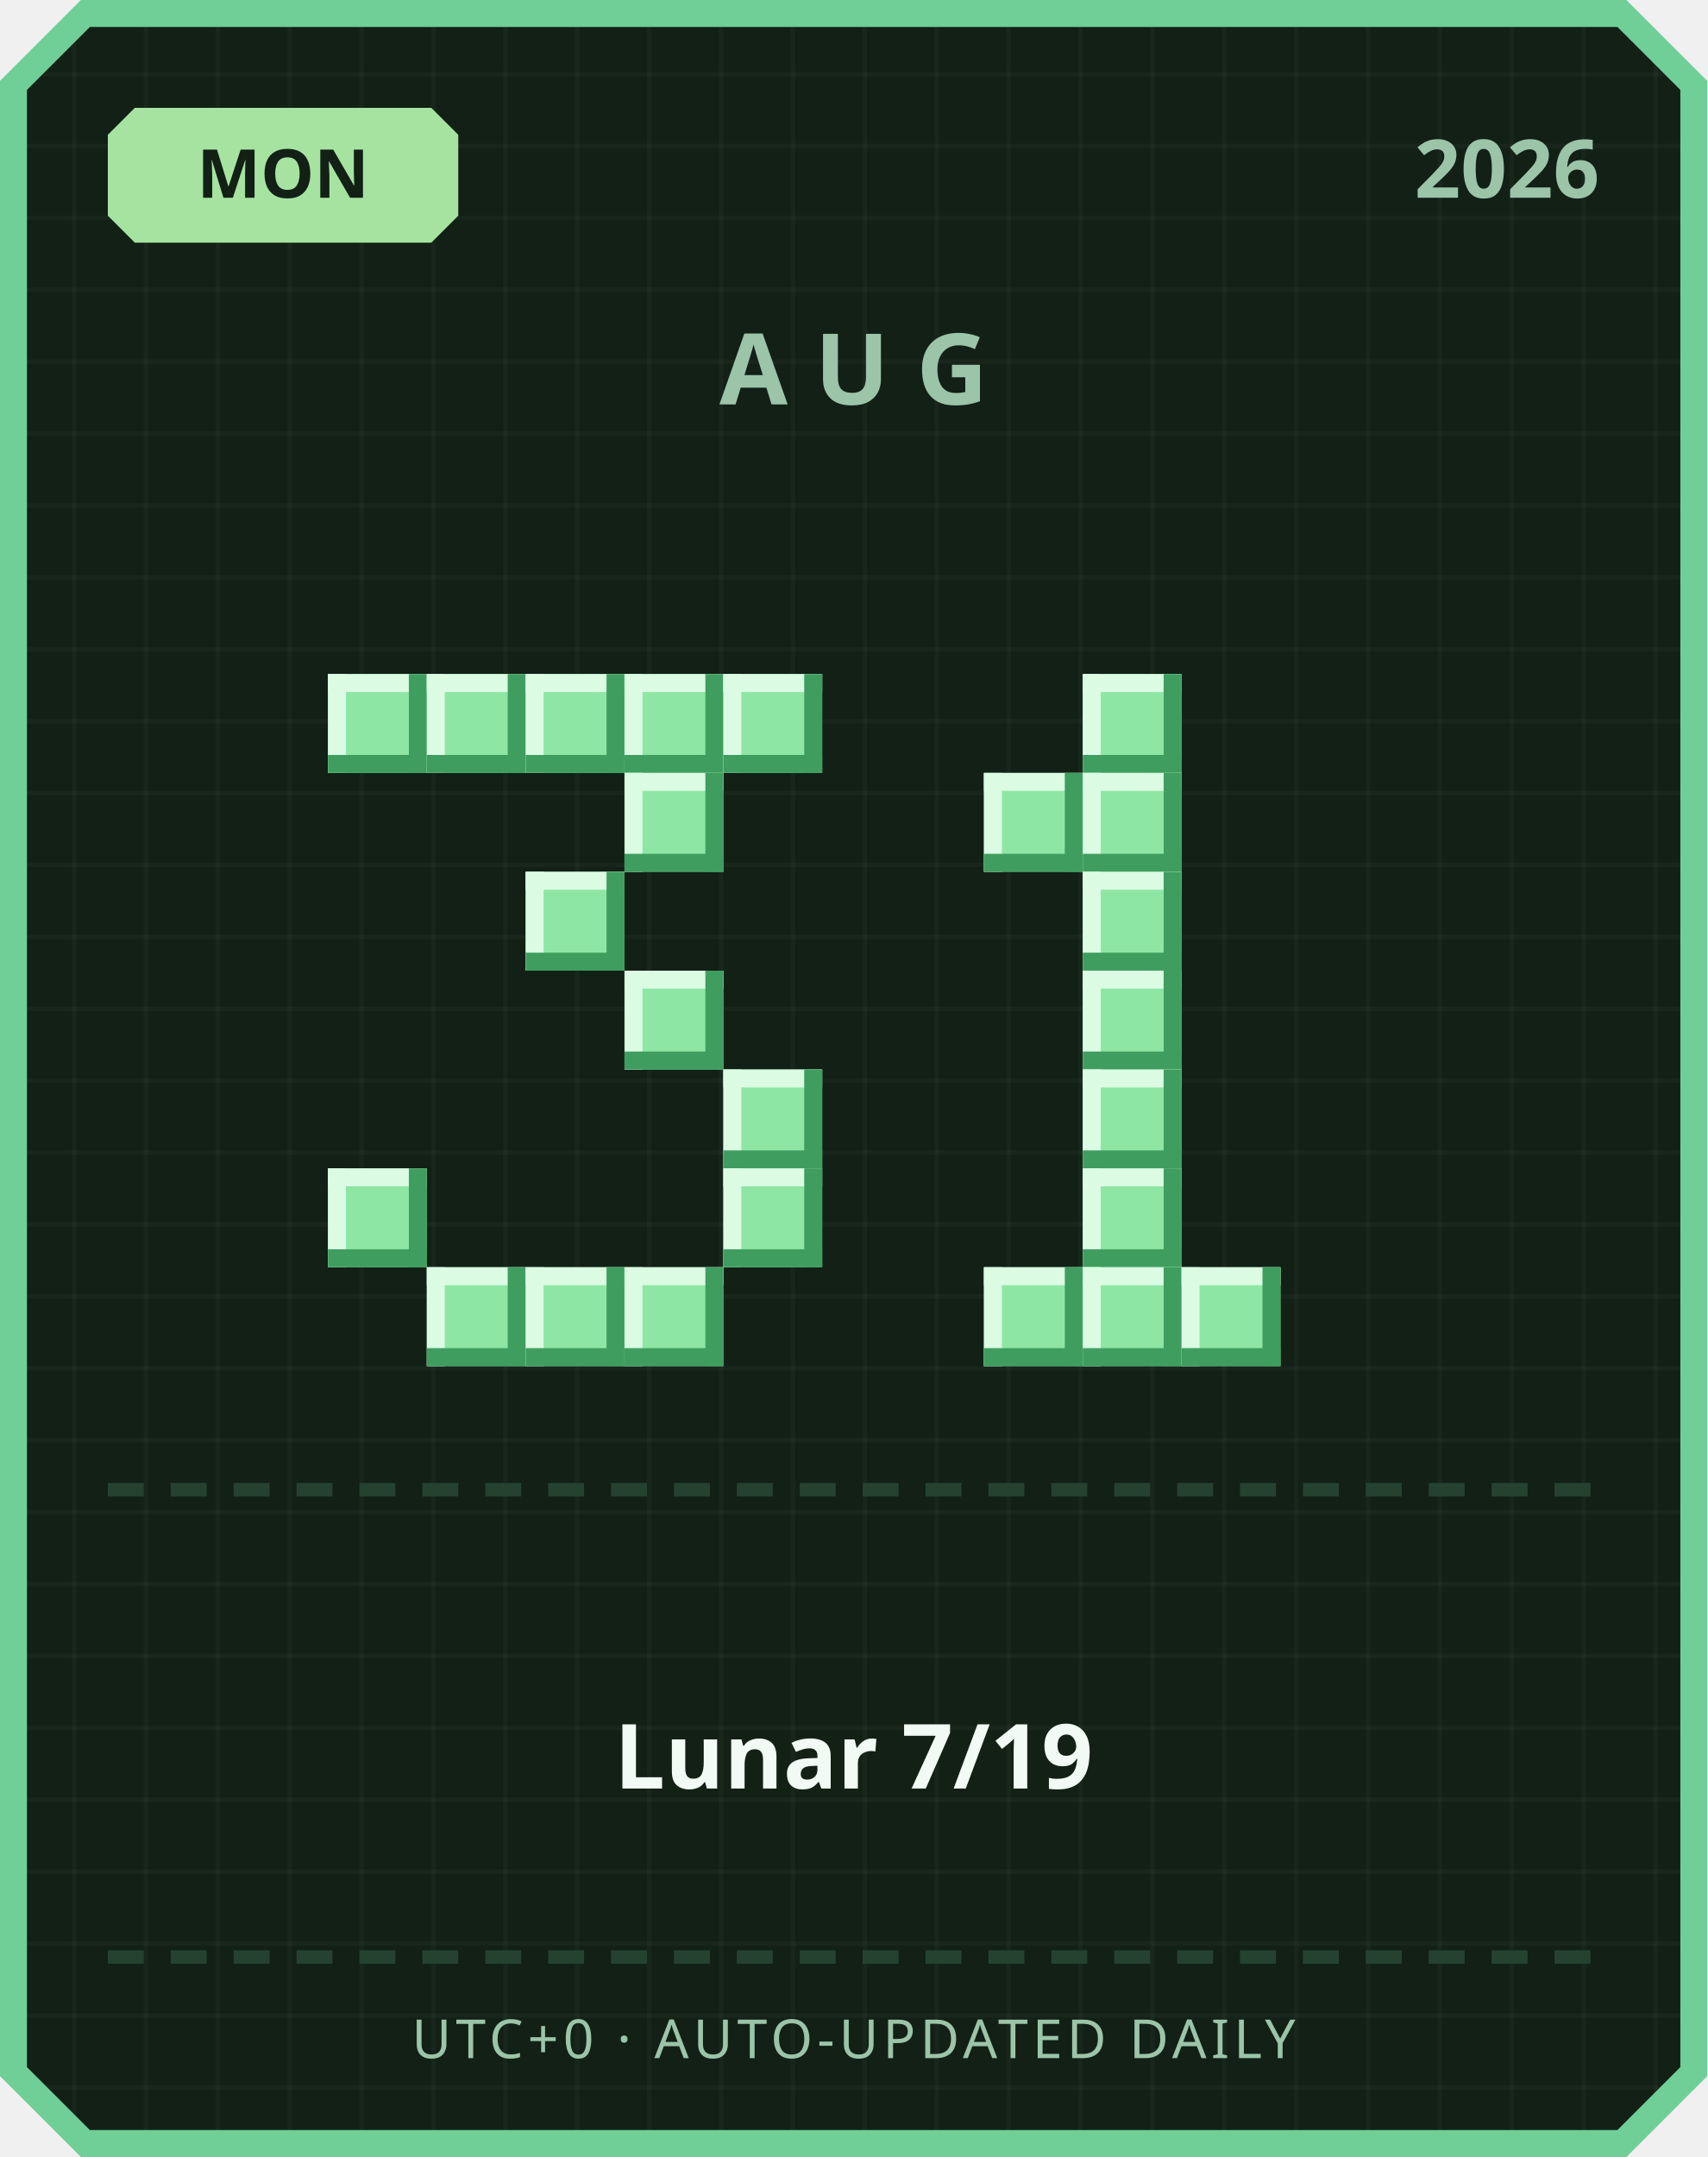
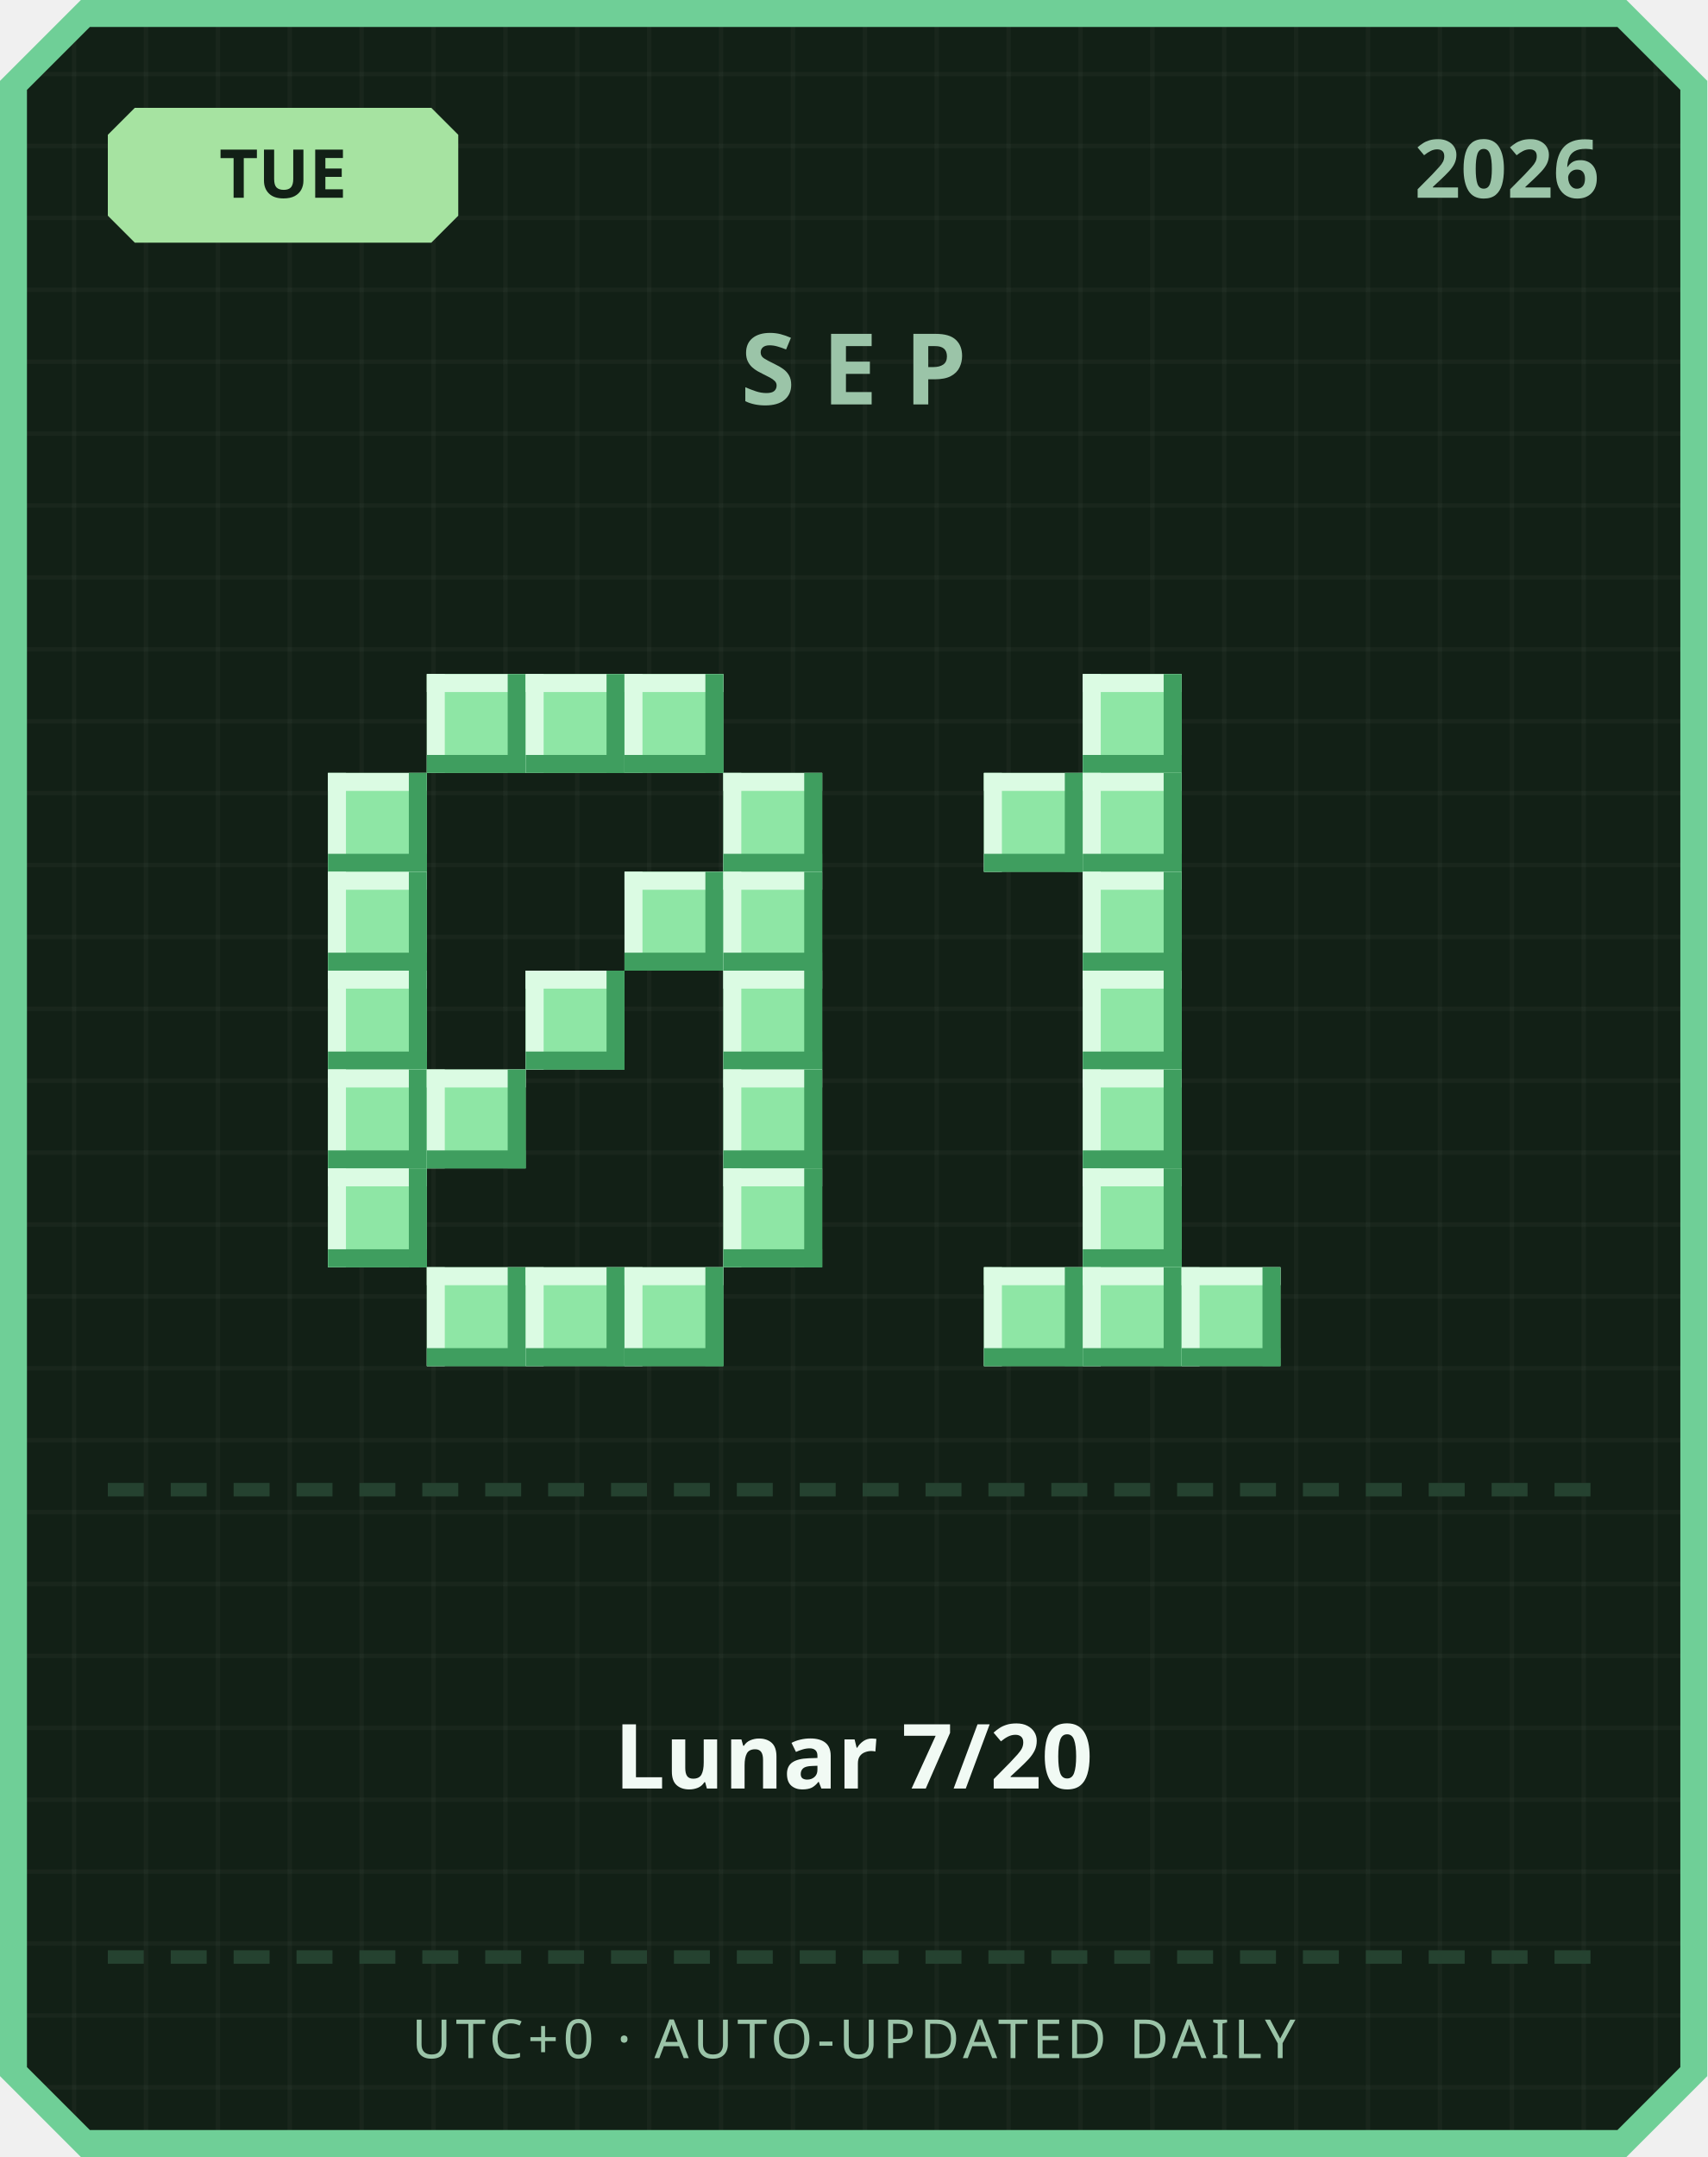
<svg xmlns="http://www.w3.org/2000/svg" width="380" height="480" viewBox="0 0 380 480">
  <defs>
    <pattern id="grid" width="16" height="16" patternUnits="userSpaceOnUse">
      <rect width="16" height="16" fill="#122016" />
      <rect width="1" height="16" fill="#ffffff" opacity="0.03" />
      <rect width="16" height="1" fill="#ffffff" opacity="0.03" />
    </pattern>
  </defs>
  <path d="M 18,0 L 362,0 L 380,18 L 380,462 L 362,480 L 18,480 L 0,462 L 0,18 Z" fill="#6fcf97" />
  <path d="M 20,6 L 360,6 L 374,20 L 374,460 L 360,474 L 20,474 L 6,460 L 6,20 Z" fill="url(#grid)" />
  <path d="M 30,24 L 96,24 L 102,30 L 102,48 L 96,54 L 30,54 L 24,48 L 24,30 Z" fill="#a6e3a1" />
-   <text x="63" y="44" text-anchor="middle" font-family="'Segoe UI', sans-serif" font-size="15" font-weight="700" fill="#122016">MON</text>
+   <text x="63" y="44" text-anchor="middle" font-family="'Segoe UI', sans-serif" font-size="15" font-weight="700" fill="#122016">TUE</text>
  <text x="356" y="44" text-anchor="end" font-family="'Segoe UI', sans-serif" font-size="18" font-weight="700" fill="#9bc4a8">2026</text>
-   <text x="190" y="90" text-anchor="middle" font-family="'Segoe UI', sans-serif" font-size="22" font-weight="700" letter-spacing="6" fill="#9bc4a8">AUG</text>
-   <rect x="73" y="150" width="22" height="22" fill="#8ee6a5" />
-   <rect x="73" y="150" width="22" height="4" fill="#dbfbe3" />
-   <rect x="73" y="150" width="4" height="22" fill="#dbfbe3" />
-   <rect x="73" y="168" width="22" height="4" fill="#3f9e5f" />
-   <rect x="91" y="150" width="4" height="22" fill="#3f9e5f" />
+   <text x="190" y="90" text-anchor="middle" font-family="'Segoe UI', sans-serif" font-size="22" font-weight="700" letter-spacing="6" fill="#9bc4a8">SEP</text>
  <rect x="95" y="150" width="22" height="22" fill="#8ee6a5" />
  <rect x="95" y="150" width="22" height="4" fill="#dbfbe3" />
  <rect x="95" y="150" width="4" height="22" fill="#dbfbe3" />
  <rect x="95" y="168" width="22" height="4" fill="#3f9e5f" />
  <rect x="113" y="150" width="4" height="22" fill="#3f9e5f" />
  <rect x="117" y="150" width="22" height="22" fill="#8ee6a5" />
  <rect x="117" y="150" width="22" height="4" fill="#dbfbe3" />
  <rect x="117" y="150" width="4" height="22" fill="#dbfbe3" />
  <rect x="117" y="168" width="22" height="4" fill="#3f9e5f" />
  <rect x="135" y="150" width="4" height="22" fill="#3f9e5f" />
  <rect x="139" y="150" width="22" height="22" fill="#8ee6a5" />
  <rect x="139" y="150" width="22" height="4" fill="#dbfbe3" />
  <rect x="139" y="150" width="4" height="22" fill="#dbfbe3" />
  <rect x="139" y="168" width="22" height="4" fill="#3f9e5f" />
  <rect x="157" y="150" width="4" height="22" fill="#3f9e5f" />
-   <rect x="161" y="150" width="22" height="22" fill="#8ee6a5" />
-   <rect x="161" y="150" width="22" height="4" fill="#dbfbe3" />
-   <rect x="161" y="150" width="4" height="22" fill="#dbfbe3" />
-   <rect x="161" y="168" width="22" height="4" fill="#3f9e5f" />
-   <rect x="179" y="150" width="4" height="22" fill="#3f9e5f" />
-   <rect x="139" y="172" width="22" height="22" fill="#8ee6a5" />
-   <rect x="139" y="172" width="22" height="4" fill="#dbfbe3" />
-   <rect x="139" y="172" width="4" height="22" fill="#dbfbe3" />
-   <rect x="139" y="190" width="22" height="4" fill="#3f9e5f" />
-   <rect x="157" y="172" width="4" height="22" fill="#3f9e5f" />
-   <rect x="117" y="194" width="22" height="22" fill="#8ee6a5" />
-   <rect x="117" y="194" width="22" height="4" fill="#dbfbe3" />
-   <rect x="117" y="194" width="4" height="22" fill="#dbfbe3" />
-   <rect x="117" y="212" width="22" height="4" fill="#3f9e5f" />
-   <rect x="135" y="194" width="4" height="22" fill="#3f9e5f" />
-   <rect x="139" y="216" width="22" height="22" fill="#8ee6a5" />
-   <rect x="139" y="216" width="22" height="4" fill="#dbfbe3" />
-   <rect x="139" y="216" width="4" height="22" fill="#dbfbe3" />
-   <rect x="139" y="234" width="22" height="4" fill="#3f9e5f" />
-   <rect x="157" y="216" width="4" height="22" fill="#3f9e5f" />
+   <rect x="73" y="172" width="22" height="22" fill="#8ee6a5" />
+   <rect x="73" y="172" width="22" height="4" fill="#dbfbe3" />
+   <rect x="73" y="172" width="4" height="22" fill="#dbfbe3" />
+   <rect x="73" y="190" width="22" height="4" fill="#3f9e5f" />
+   <rect x="91" y="172" width="4" height="22" fill="#3f9e5f" />
+   <rect x="161" y="172" width="22" height="22" fill="#8ee6a5" />
+   <rect x="161" y="172" width="22" height="4" fill="#dbfbe3" />
+   <rect x="161" y="172" width="4" height="22" fill="#dbfbe3" />
+   <rect x="161" y="190" width="22" height="4" fill="#3f9e5f" />
+   <rect x="179" y="172" width="4" height="22" fill="#3f9e5f" />
+   <rect x="73" y="194" width="22" height="22" fill="#8ee6a5" />
+   <rect x="73" y="194" width="22" height="4" fill="#dbfbe3" />
+   <rect x="73" y="194" width="4" height="22" fill="#dbfbe3" />
+   <rect x="73" y="212" width="22" height="4" fill="#3f9e5f" />
+   <rect x="91" y="194" width="4" height="22" fill="#3f9e5f" />
+   <rect x="139" y="194" width="22" height="22" fill="#8ee6a5" />
+   <rect x="139" y="194" width="22" height="4" fill="#dbfbe3" />
+   <rect x="139" y="194" width="4" height="22" fill="#dbfbe3" />
+   <rect x="139" y="212" width="22" height="4" fill="#3f9e5f" />
+   <rect x="157" y="194" width="4" height="22" fill="#3f9e5f" />
+   <rect x="161" y="194" width="22" height="22" fill="#8ee6a5" />
+   <rect x="161" y="194" width="22" height="4" fill="#dbfbe3" />
+   <rect x="161" y="194" width="4" height="22" fill="#dbfbe3" />
+   <rect x="161" y="212" width="22" height="4" fill="#3f9e5f" />
+   <rect x="179" y="194" width="4" height="22" fill="#3f9e5f" />
+   <rect x="73" y="216" width="22" height="22" fill="#8ee6a5" />
+   <rect x="73" y="216" width="22" height="4" fill="#dbfbe3" />
+   <rect x="73" y="216" width="4" height="22" fill="#dbfbe3" />
+   <rect x="73" y="234" width="22" height="4" fill="#3f9e5f" />
+   <rect x="91" y="216" width="4" height="22" fill="#3f9e5f" />
+   <rect x="117" y="216" width="22" height="22" fill="#8ee6a5" />
+   <rect x="117" y="216" width="22" height="4" fill="#dbfbe3" />
+   <rect x="117" y="216" width="4" height="22" fill="#dbfbe3" />
+   <rect x="117" y="234" width="22" height="4" fill="#3f9e5f" />
+   <rect x="135" y="216" width="4" height="22" fill="#3f9e5f" />
+   <rect x="161" y="216" width="22" height="22" fill="#8ee6a5" />
+   <rect x="161" y="216" width="22" height="4" fill="#dbfbe3" />
+   <rect x="161" y="216" width="4" height="22" fill="#dbfbe3" />
+   <rect x="161" y="234" width="22" height="4" fill="#3f9e5f" />
+   <rect x="179" y="216" width="4" height="22" fill="#3f9e5f" />
+   <rect x="73" y="238" width="22" height="22" fill="#8ee6a5" />
+   <rect x="73" y="238" width="22" height="4" fill="#dbfbe3" />
+   <rect x="73" y="238" width="4" height="22" fill="#dbfbe3" />
+   <rect x="73" y="256" width="22" height="4" fill="#3f9e5f" />
+   <rect x="91" y="238" width="4" height="22" fill="#3f9e5f" />
+   <rect x="95" y="238" width="22" height="22" fill="#8ee6a5" />
+   <rect x="95" y="238" width="22" height="4" fill="#dbfbe3" />
+   <rect x="95" y="238" width="4" height="22" fill="#dbfbe3" />
+   <rect x="95" y="256" width="22" height="4" fill="#3f9e5f" />
+   <rect x="113" y="238" width="4" height="22" fill="#3f9e5f" />
  <rect x="161" y="238" width="22" height="22" fill="#8ee6a5" />
  <rect x="161" y="238" width="22" height="4" fill="#dbfbe3" />
  <rect x="161" y="238" width="4" height="22" fill="#dbfbe3" />
  <rect x="161" y="256" width="22" height="4" fill="#3f9e5f" />
  <rect x="179" y="238" width="4" height="22" fill="#3f9e5f" />
  <rect x="73" y="260" width="22" height="22" fill="#8ee6a5" />
  <rect x="73" y="260" width="22" height="4" fill="#dbfbe3" />
  <rect x="73" y="260" width="4" height="22" fill="#dbfbe3" />
  <rect x="73" y="278" width="22" height="4" fill="#3f9e5f" />
  <rect x="91" y="260" width="4" height="22" fill="#3f9e5f" />
  <rect x="161" y="260" width="22" height="22" fill="#8ee6a5" />
  <rect x="161" y="260" width="22" height="4" fill="#dbfbe3" />
  <rect x="161" y="260" width="4" height="22" fill="#dbfbe3" />
  <rect x="161" y="278" width="22" height="4" fill="#3f9e5f" />
  <rect x="179" y="260" width="4" height="22" fill="#3f9e5f" />
  <rect x="95" y="282" width="22" height="22" fill="#8ee6a5" />
  <rect x="95" y="282" width="22" height="4" fill="#dbfbe3" />
  <rect x="95" y="282" width="4" height="22" fill="#dbfbe3" />
  <rect x="95" y="300" width="22" height="4" fill="#3f9e5f" />
  <rect x="113" y="282" width="4" height="22" fill="#3f9e5f" />
  <rect x="117" y="282" width="22" height="22" fill="#8ee6a5" />
  <rect x="117" y="282" width="22" height="4" fill="#dbfbe3" />
  <rect x="117" y="282" width="4" height="22" fill="#dbfbe3" />
  <rect x="117" y="300" width="22" height="4" fill="#3f9e5f" />
  <rect x="135" y="282" width="4" height="22" fill="#3f9e5f" />
  <rect x="139" y="282" width="22" height="22" fill="#8ee6a5" />
  <rect x="139" y="282" width="22" height="4" fill="#dbfbe3" />
  <rect x="139" y="282" width="4" height="22" fill="#dbfbe3" />
  <rect x="139" y="300" width="22" height="4" fill="#3f9e5f" />
  <rect x="157" y="282" width="4" height="22" fill="#3f9e5f" />
  <rect x="241" y="150" width="22" height="22" fill="#8ee6a5" />
  <rect x="241" y="150" width="22" height="4" fill="#dbfbe3" />
  <rect x="241" y="150" width="4" height="22" fill="#dbfbe3" />
  <rect x="241" y="168" width="22" height="4" fill="#3f9e5f" />
  <rect x="259" y="150" width="4" height="22" fill="#3f9e5f" />
  <rect x="219" y="172" width="22" height="22" fill="#8ee6a5" />
  <rect x="219" y="172" width="22" height="4" fill="#dbfbe3" />
  <rect x="219" y="172" width="4" height="22" fill="#dbfbe3" />
  <rect x="219" y="190" width="22" height="4" fill="#3f9e5f" />
  <rect x="237" y="172" width="4" height="22" fill="#3f9e5f" />
  <rect x="241" y="172" width="22" height="22" fill="#8ee6a5" />
  <rect x="241" y="172" width="22" height="4" fill="#dbfbe3" />
  <rect x="241" y="172" width="4" height="22" fill="#dbfbe3" />
  <rect x="241" y="190" width="22" height="4" fill="#3f9e5f" />
  <rect x="259" y="172" width="4" height="22" fill="#3f9e5f" />
  <rect x="241" y="194" width="22" height="22" fill="#8ee6a5" />
  <rect x="241" y="194" width="22" height="4" fill="#dbfbe3" />
  <rect x="241" y="194" width="4" height="22" fill="#dbfbe3" />
  <rect x="241" y="212" width="22" height="4" fill="#3f9e5f" />
  <rect x="259" y="194" width="4" height="22" fill="#3f9e5f" />
  <rect x="241" y="216" width="22" height="22" fill="#8ee6a5" />
  <rect x="241" y="216" width="22" height="4" fill="#dbfbe3" />
  <rect x="241" y="216" width="4" height="22" fill="#dbfbe3" />
  <rect x="241" y="234" width="22" height="4" fill="#3f9e5f" />
  <rect x="259" y="216" width="4" height="22" fill="#3f9e5f" />
  <rect x="241" y="238" width="22" height="22" fill="#8ee6a5" />
  <rect x="241" y="238" width="22" height="4" fill="#dbfbe3" />
  <rect x="241" y="238" width="4" height="22" fill="#dbfbe3" />
  <rect x="241" y="256" width="22" height="4" fill="#3f9e5f" />
  <rect x="259" y="238" width="4" height="22" fill="#3f9e5f" />
  <rect x="241" y="260" width="22" height="22" fill="#8ee6a5" />
  <rect x="241" y="260" width="22" height="4" fill="#dbfbe3" />
  <rect x="241" y="260" width="4" height="22" fill="#dbfbe3" />
  <rect x="241" y="278" width="22" height="4" fill="#3f9e5f" />
  <rect x="259" y="260" width="4" height="22" fill="#3f9e5f" />
  <rect x="219" y="282" width="22" height="22" fill="#8ee6a5" />
  <rect x="219" y="282" width="22" height="4" fill="#dbfbe3" />
  <rect x="219" y="282" width="4" height="22" fill="#dbfbe3" />
  <rect x="219" y="300" width="22" height="4" fill="#3f9e5f" />
  <rect x="237" y="282" width="4" height="22" fill="#3f9e5f" />
  <rect x="241" y="282" width="22" height="22" fill="#8ee6a5" />
  <rect x="241" y="282" width="22" height="4" fill="#dbfbe3" />
  <rect x="241" y="282" width="4" height="22" fill="#dbfbe3" />
  <rect x="241" y="300" width="22" height="4" fill="#3f9e5f" />
  <rect x="259" y="282" width="4" height="22" fill="#3f9e5f" />
  <rect x="263" y="282" width="22" height="22" fill="#8ee6a5" />
  <rect x="263" y="282" width="22" height="4" fill="#dbfbe3" />
  <rect x="263" y="282" width="4" height="22" fill="#dbfbe3" />
  <rect x="263" y="300" width="22" height="4" fill="#3f9e5f" />
  <rect x="281" y="282" width="4" height="22" fill="#3f9e5f" />
  <rect x="24" y="330" width="8" height="3" fill="#254230" />
  <rect x="38" y="330" width="8" height="3" fill="#254230" />
  <rect x="52" y="330" width="8" height="3" fill="#254230" />
  <rect x="66" y="330" width="8" height="3" fill="#254230" />
  <rect x="80" y="330" width="8" height="3" fill="#254230" />
  <rect x="94" y="330" width="8" height="3" fill="#254230" />
  <rect x="108" y="330" width="8" height="3" fill="#254230" />
  <rect x="122" y="330" width="8" height="3" fill="#254230" />
  <rect x="136" y="330" width="8" height="3" fill="#254230" />
  <rect x="150" y="330" width="8" height="3" fill="#254230" />
  <rect x="164" y="330" width="8" height="3" fill="#254230" />
  <rect x="178" y="330" width="8" height="3" fill="#254230" />
  <rect x="192" y="330" width="8" height="3" fill="#254230" />
  <rect x="206" y="330" width="8" height="3" fill="#254230" />
  <rect x="220" y="330" width="8" height="3" fill="#254230" />
  <rect x="234" y="330" width="8" height="3" fill="#254230" />
  <rect x="248" y="330" width="8" height="3" fill="#254230" />
  <rect x="262" y="330" width="8" height="3" fill="#254230" />
  <rect x="276" y="330" width="8" height="3" fill="#254230" />
  <rect x="290" y="330" width="8" height="3" fill="#254230" />
  <rect x="304" y="330" width="8" height="3" fill="#254230" />
  <rect x="318" y="330" width="8" height="3" fill="#254230" />
  <rect x="332" y="330" width="8" height="3" fill="#254230" />
  <rect x="346" y="330" width="8" height="3" fill="#254230" />
-   <text x="190" y="398" text-anchor="middle" font-family="'Segoe UI', 'Microsoft JhengHei', sans-serif" font-size="20" font-weight="700" fill="#f1faf4">Lunar 7/19</text>
+   <text x="190" y="398" text-anchor="middle" font-family="'Segoe UI', 'Microsoft JhengHei', sans-serif" font-size="20" font-weight="700" fill="#f1faf4">Lunar 7/20</text>
  <rect x="24" y="434" width="8" height="3" fill="#254230" />
  <rect x="38" y="434" width="8" height="3" fill="#254230" />
  <rect x="52" y="434" width="8" height="3" fill="#254230" />
  <rect x="66" y="434" width="8" height="3" fill="#254230" />
  <rect x="80" y="434" width="8" height="3" fill="#254230" />
  <rect x="94" y="434" width="8" height="3" fill="#254230" />
  <rect x="108" y="434" width="8" height="3" fill="#254230" />
  <rect x="122" y="434" width="8" height="3" fill="#254230" />
  <rect x="136" y="434" width="8" height="3" fill="#254230" />
  <rect x="150" y="434" width="8" height="3" fill="#254230" />
  <rect x="164" y="434" width="8" height="3" fill="#254230" />
  <rect x="178" y="434" width="8" height="3" fill="#254230" />
  <rect x="192" y="434" width="8" height="3" fill="#254230" />
  <rect x="206" y="434" width="8" height="3" fill="#254230" />
  <rect x="220" y="434" width="8" height="3" fill="#254230" />
  <rect x="234" y="434" width="8" height="3" fill="#254230" />
  <rect x="248" y="434" width="8" height="3" fill="#254230" />
  <rect x="262" y="434" width="8" height="3" fill="#254230" />
  <rect x="276" y="434" width="8" height="3" fill="#254230" />
  <rect x="290" y="434" width="8" height="3" fill="#254230" />
  <rect x="304" y="434" width="8" height="3" fill="#254230" />
  <rect x="318" y="434" width="8" height="3" fill="#254230" />
  <rect x="332" y="434" width="8" height="3" fill="#254230" />
  <rect x="346" y="434" width="8" height="3" fill="#254230" />
  <text x="190" y="458" text-anchor="middle" font-family="'Segoe UI', sans-serif" font-size="12" letter-spacing="1" fill="#9bc4a8">UTC+0 · AUTO-UPDATED DAILY</text>
</svg>
